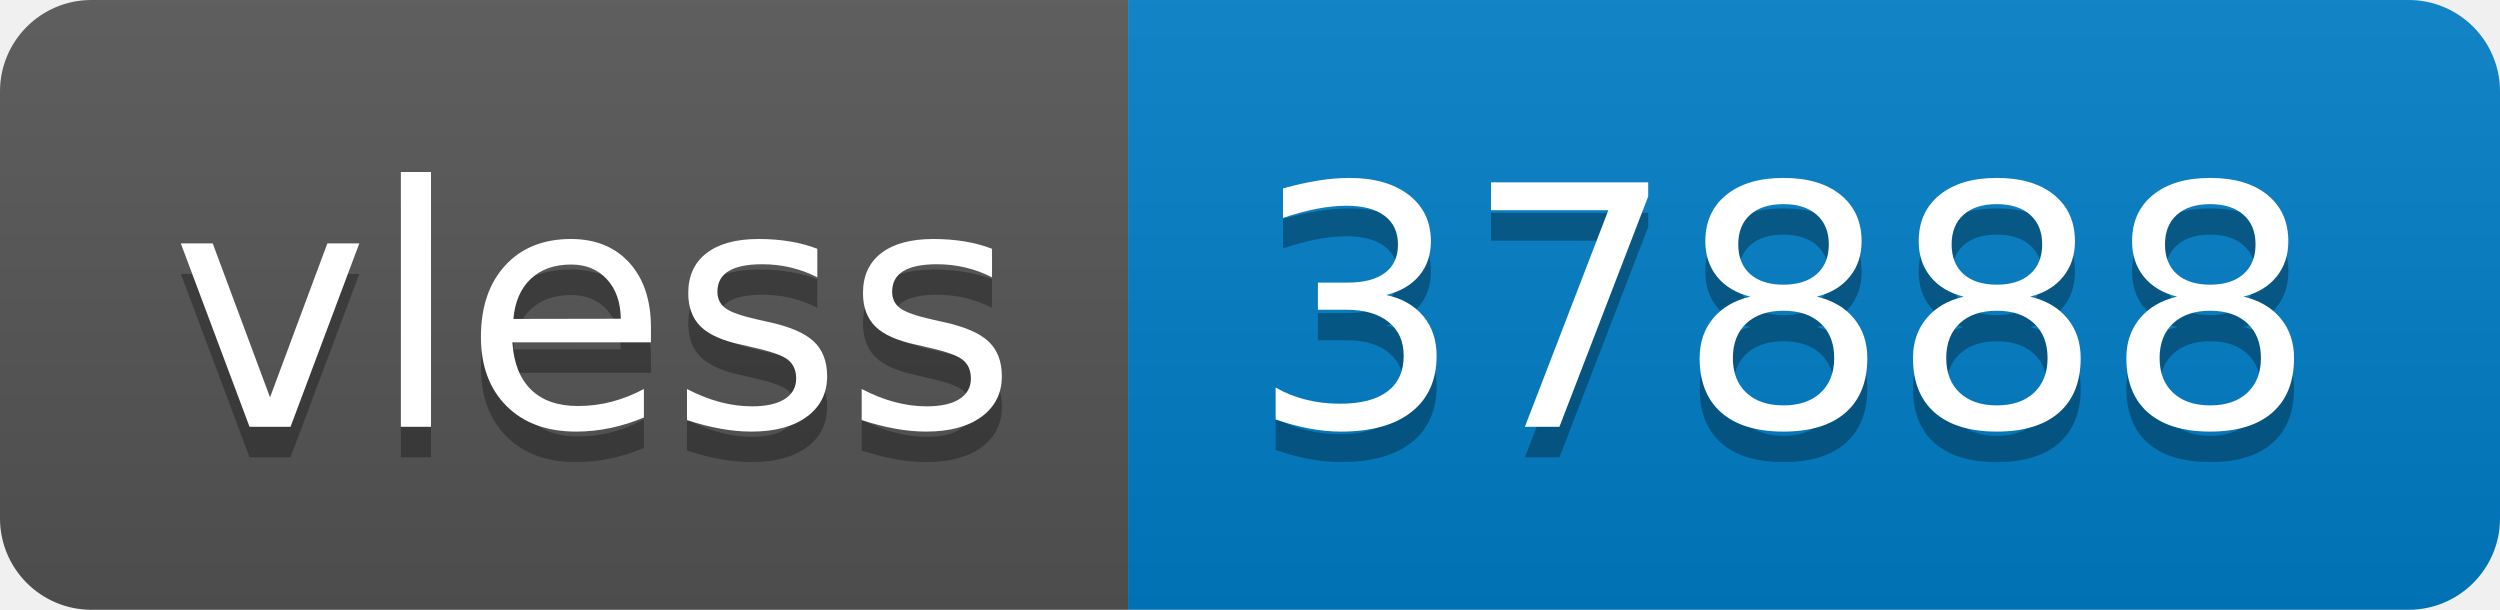
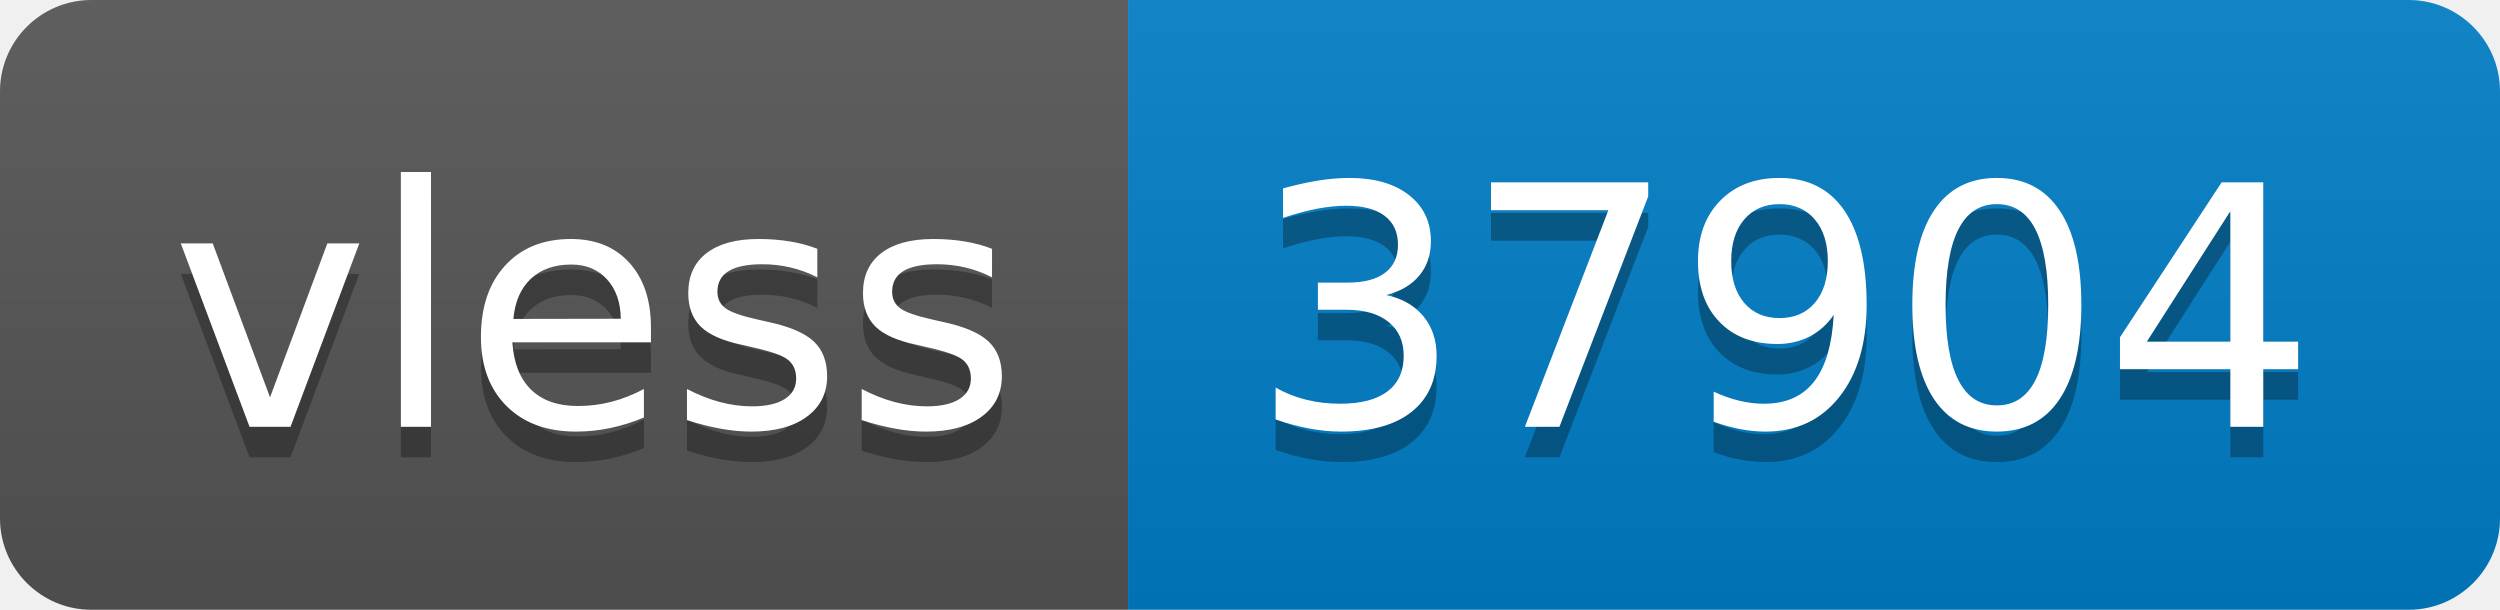
- <svg xmlns="http://www.w3.org/2000/svg" width="82" height="20" role="img" aria-label="vless: 37888">
+ <svg xmlns="http://www.w3.org/2000/svg" width="82" height="20" role="img" aria-label="vless: 37904">
  <linearGradient id="s" x2="0" y2="100%">
    <stop offset="0" stop-color="#bbb" stop-opacity=".1" />
    <stop offset="1" stop-opacity=".1" />
  </linearGradient>
  <clipPath id="r">
    <rect width="82" height="20" rx="3" fill="#fff" />
  </clipPath>
  <g clip-path="url(#r)">
    <rect width="37" height="20" fill="#555" />
    <rect x="37" width="45" height="20" fill="#007ec6" />
    <rect width="82" height="20" fill="url(#s)" />
  </g>
  <g fill="#fff" text-anchor="middle" font-family="Verdana,Geneva,DejaVu Sans,sans-serif" text-rendering="geometricPrecision" font-size="110">
    <text aria-hidden="true" x="195" y="150" fill="#010101" fill-opacity=".3" transform="scale(.1)" textLength="270">vless</text>
    <text x="195" y="140" transform="scale(.1)" fill="#fff" textLength="270">vless</text>
-     <text aria-hidden="true" x="585" y="150" fill="#010101" fill-opacity=".3" transform="scale(.1)" textLength="350">37888</text>
-     <text x="585" y="140" transform="scale(.1)" fill="#fff" textLength="350">37888</text>
+     <text aria-hidden="true" x="585" y="150" fill="#010101" fill-opacity=".3" transform="scale(.1)" textLength="350">37904</text>
+     <text x="585" y="140" transform="scale(.1)" fill="#fff" textLength="350">37904</text>
  </g>
</svg>
